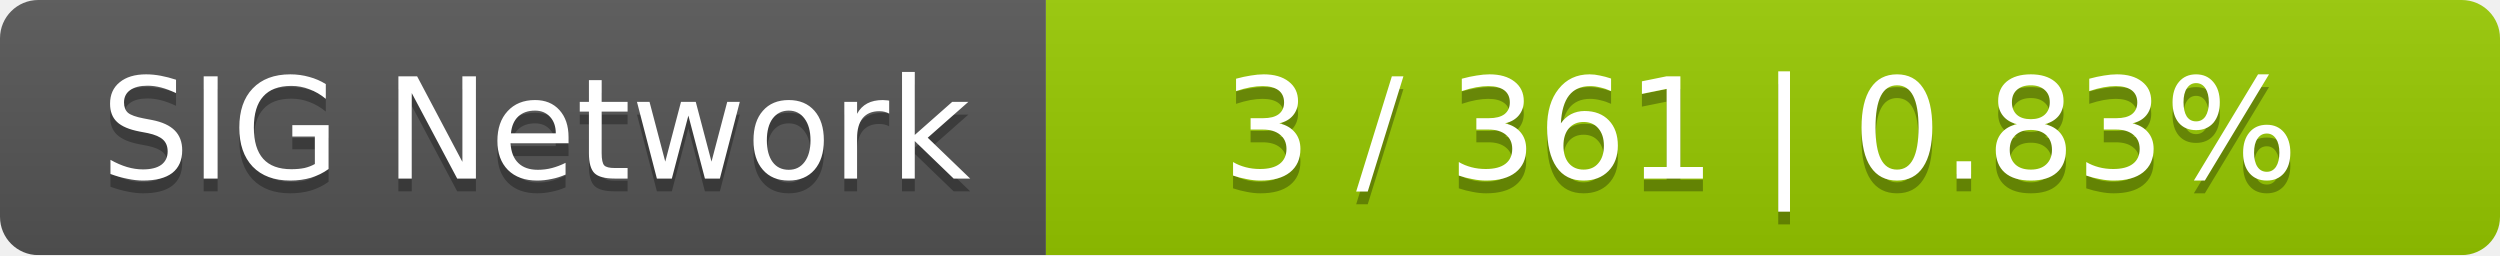
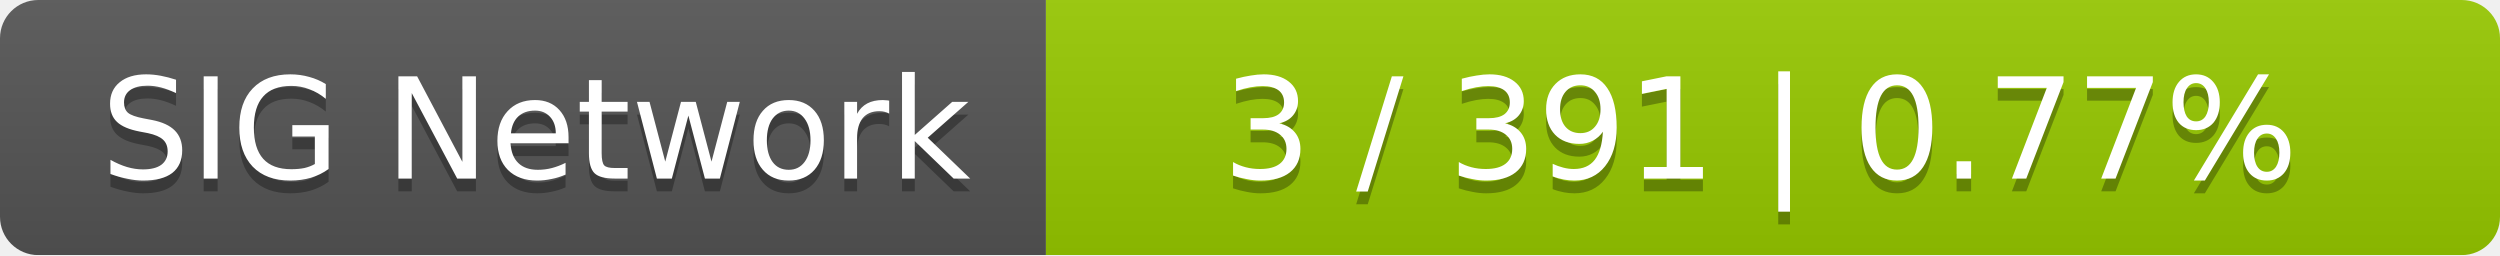
<svg xmlns="http://www.w3.org/2000/svg" width="196" height="20">
  <linearGradient id="smooth" x2="0" y2="100%">
    <stop offset="0" stop-color="#bbb" stop-opacity=".1" />
    <stop offset="1" stop-opacity=".1" />
  </linearGradient>
  <mask id="round">
    <rect width="196" height="20" rx="3" fill="#fff" />
  </mask>
  <g mask="url(#round)">
    <rect width="82" height="20" fill="#555" />
    <rect x="82" width="114" height="20" fill="#97ca00" />
    <rect width="196" height="20" fill="url(#smooth)" />
  </g>
  <g fill="#fff" text-anchor="middle" font-family="DejaVu Sans,Verdana,Geneva,sans-serif" font-size="11">
    <text x="42" y="15" fill="#010101" fill-opacity=".3">SIG Network</text>
    <text x="42" y="14">SIG Network</text>
-     <text x="138" y="15" fill="#010101" fill-opacity=".3">3 / 361    |    0.83%</text>
-     <text x="138" y="14">3 / 361    |    0.83%</text>
+     <text x="138" y="15" fill="#010101" fill-opacity=".3">3 / 391    |    0.77%</text>
+     <text x="138" y="14">3 / 391    |    0.77%</text>
  </g>
</svg>
